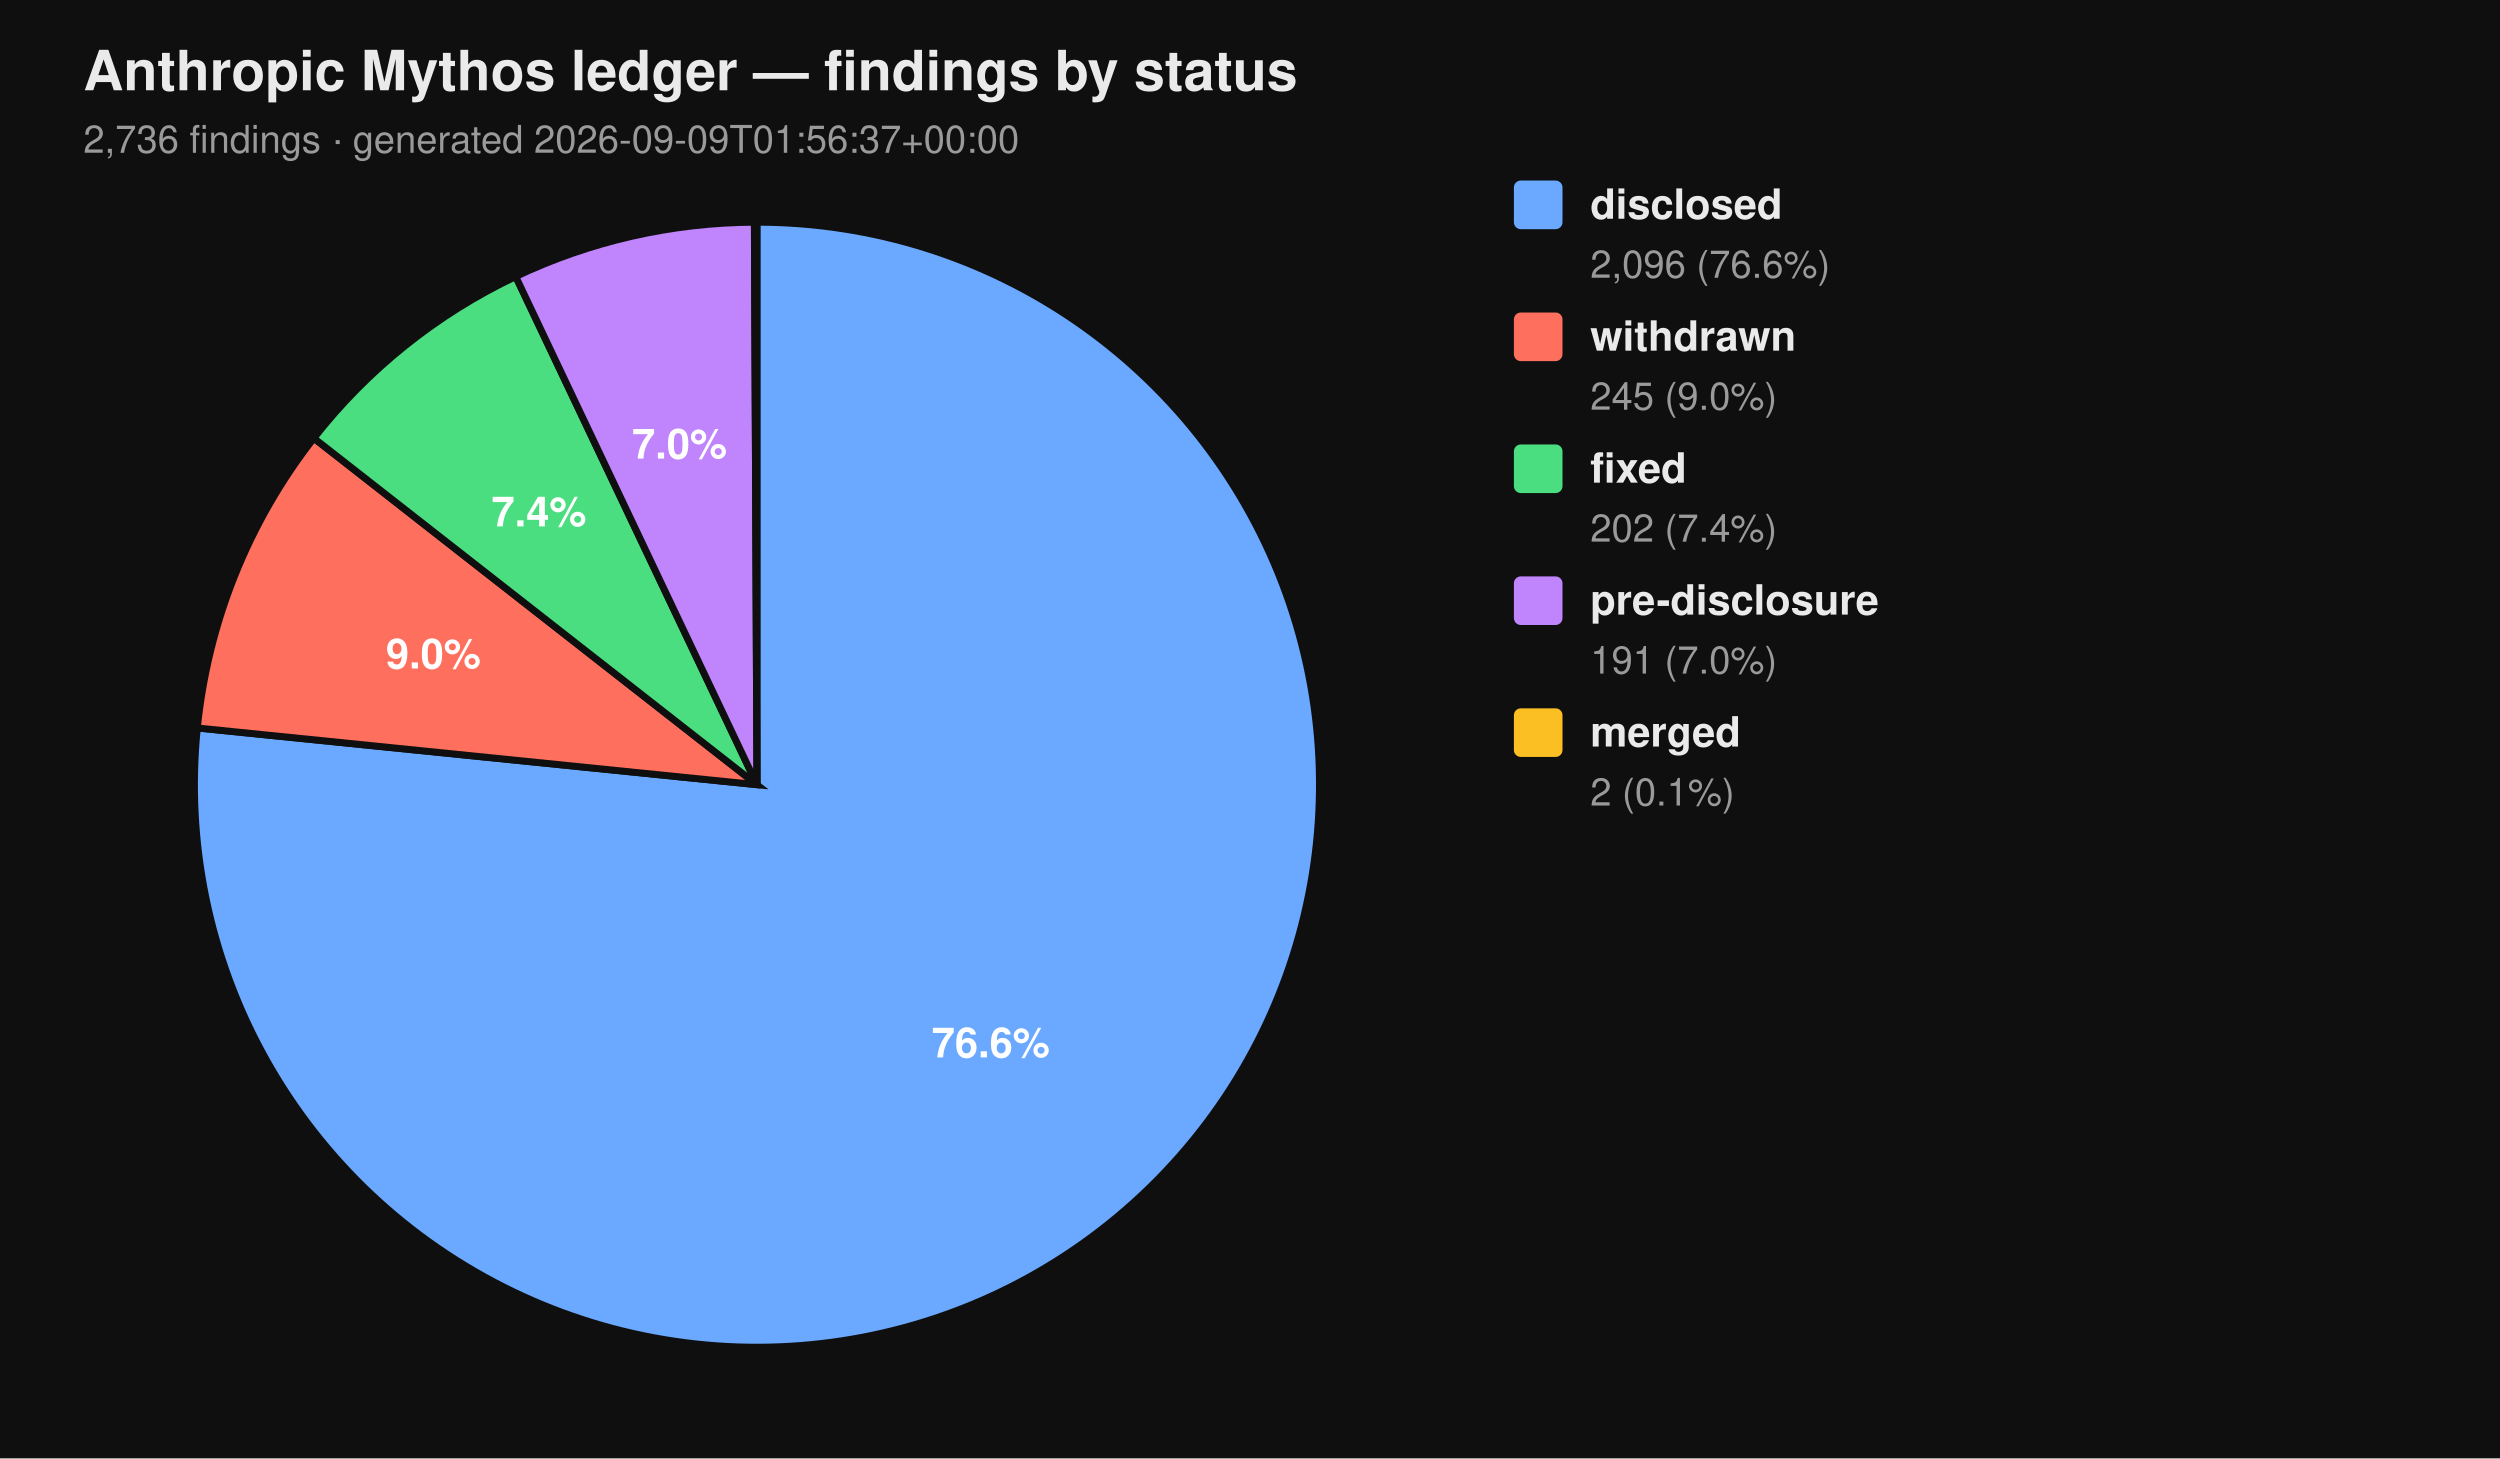
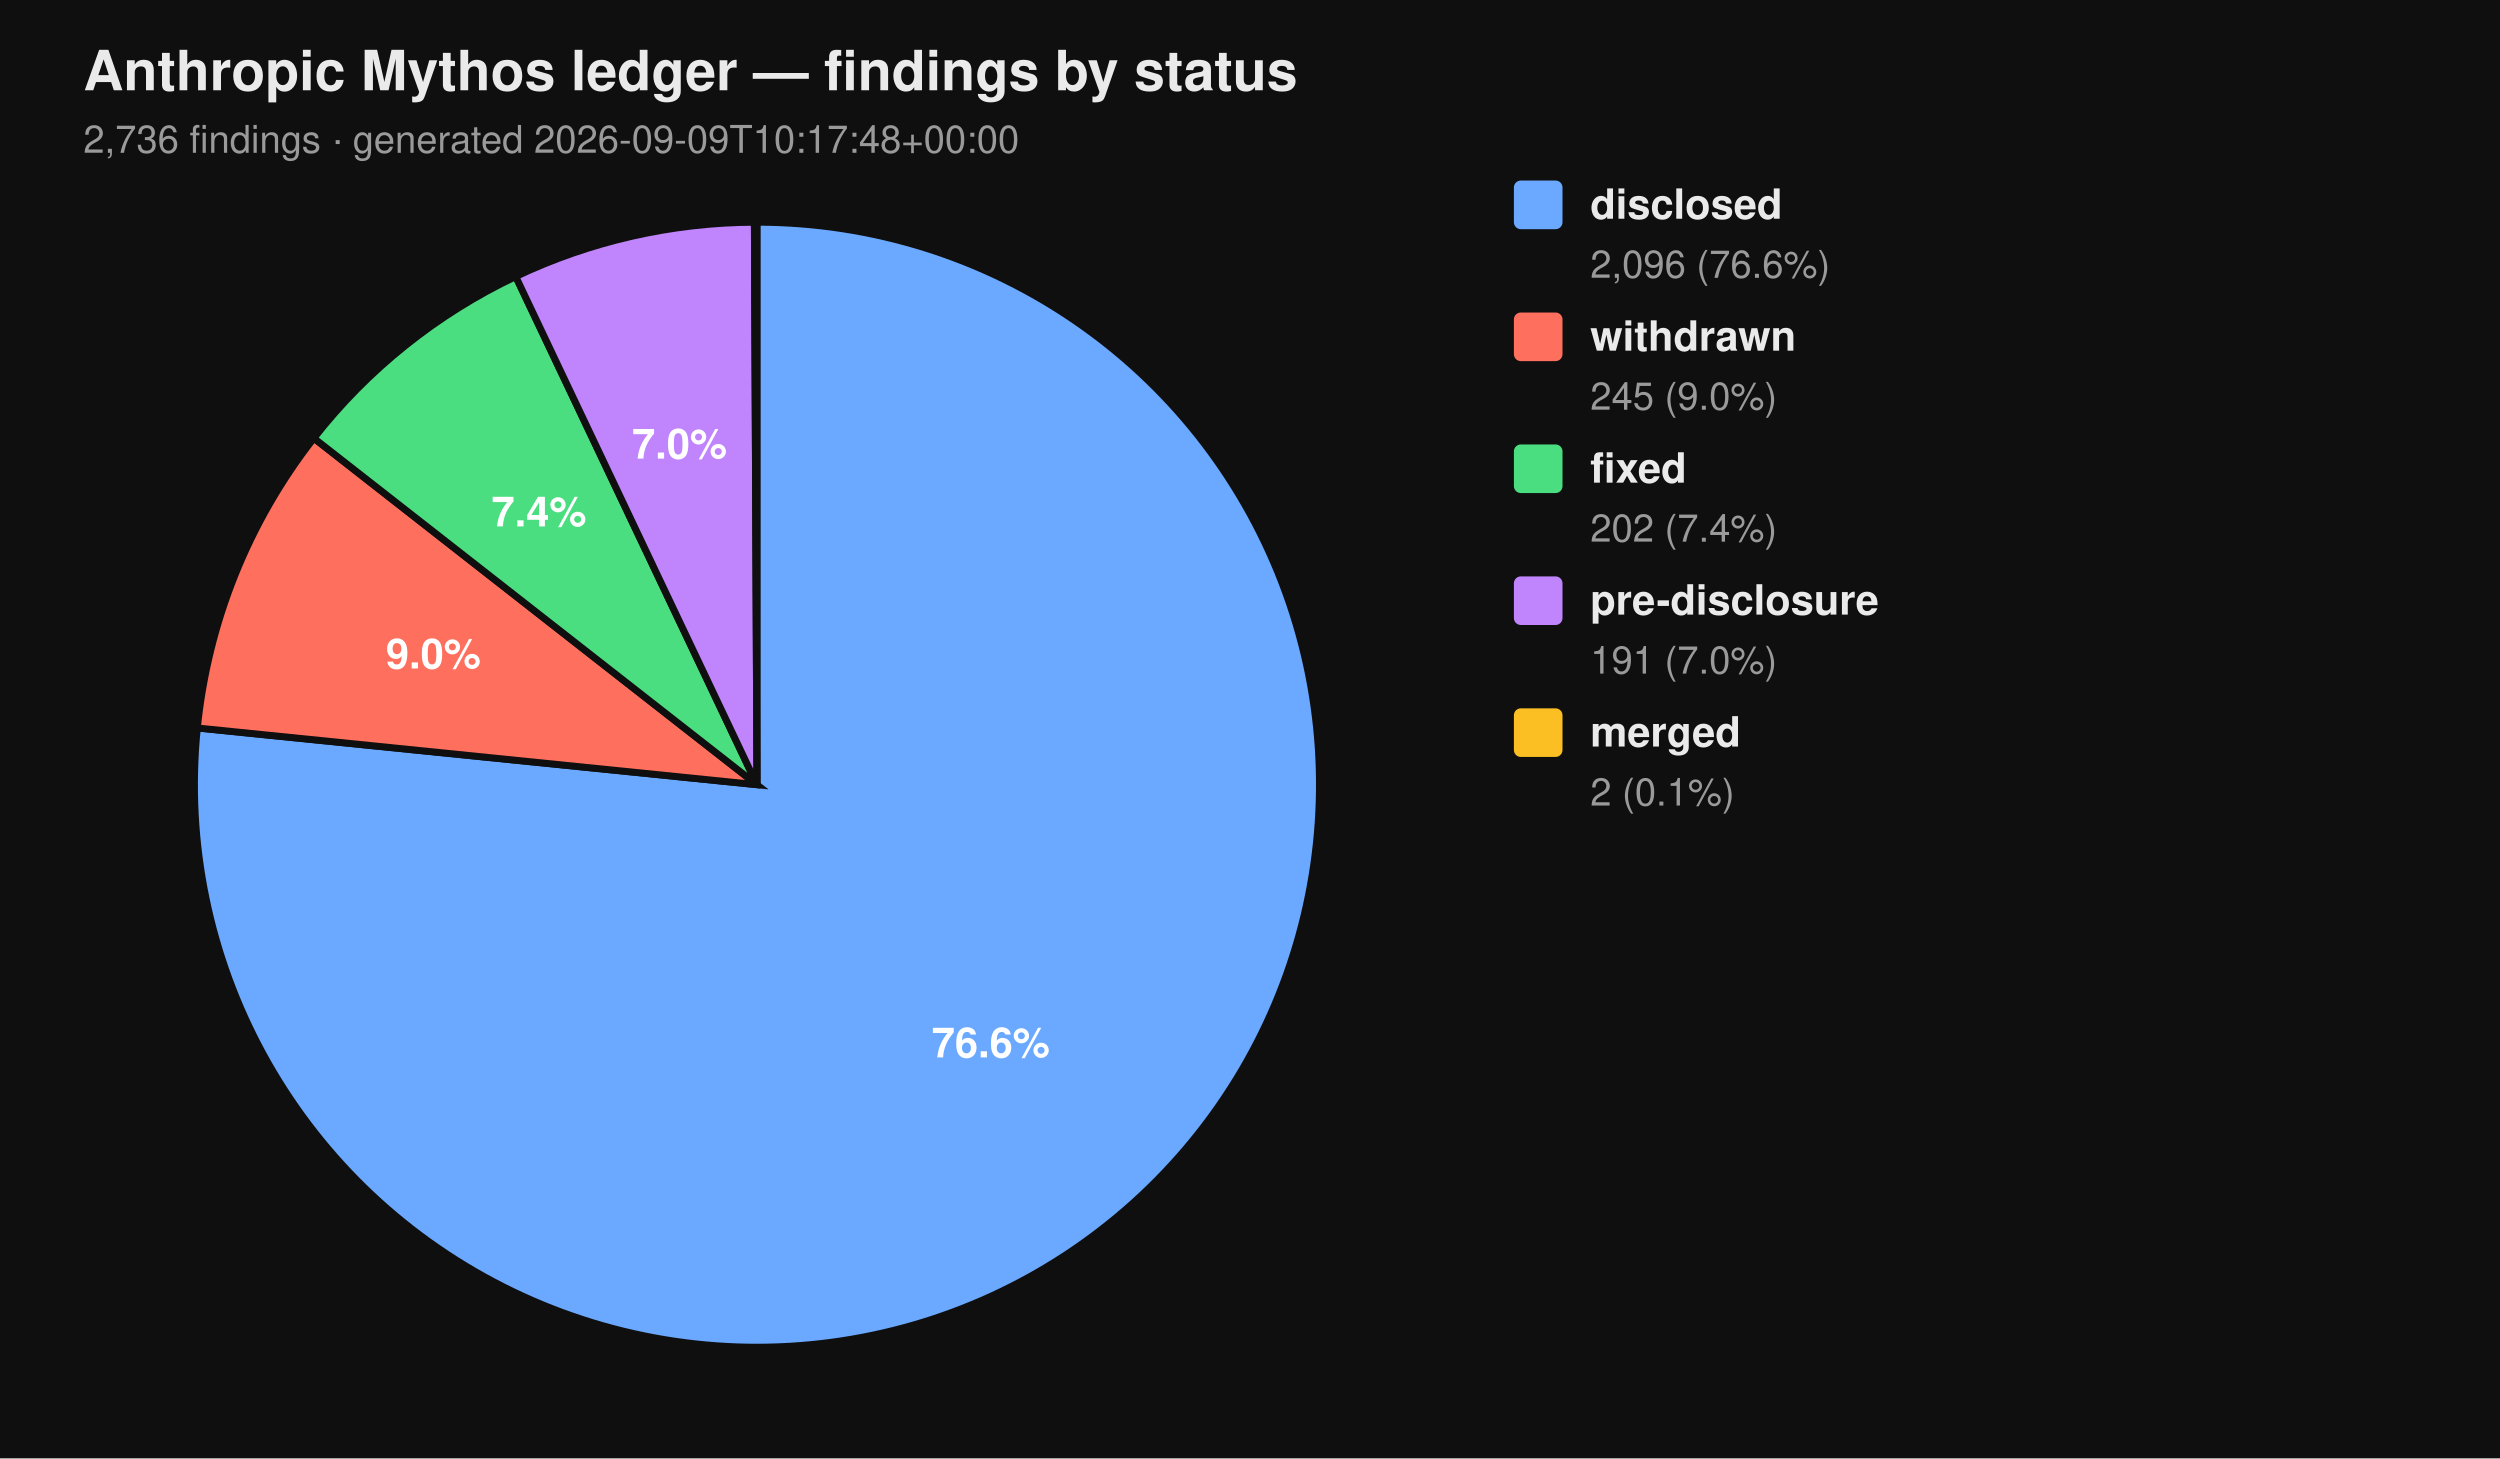
<svg xmlns="http://www.w3.org/2000/svg" viewBox="0 0 720 420" width="720" height="420" font-family="-apple-system, BlinkMacSystemFont, 'Segoe UI', Helvetica, Arial, sans-serif">
  <rect width="100%" height="100%" fill="#0f0f0f" />
  <text x="24" y="26" fill="#eaeaea" font-size="16" font-weight="700">Anthropic Mythos ledger — findings by status</text>
-   <text x="24" y="44" fill="#9a9a9a" font-size="11">2,736 findings  ·  generated 2026-09-09T01:56:37+00:00</text>
+   <text x="24" y="44" fill="#9a9a9a" font-size="11">2,736 findings  ·  generated 2026-09-09T10:17:48+00:00</text>
  <path d="M 218.00 226.00 L 218.00 64.00 A 162.00 162.00 0 1 1 56.83 209.66 Z" fill="#6aa9ff" stroke="#0f0f0f" stroke-width="2" />
  <path d="M 218.00 226.00 L 56.83 209.66 A 162.00 162.00 0 0 1 90.39 126.20 Z" fill="#ff6f5e" stroke="#0f0f0f" stroke-width="2" />
  <path d="M 218.00 226.00 L 90.39 126.20 A 162.00 162.00 0 0 1 148.53 79.65 Z" fill="#4ade80" stroke="#0f0f0f" stroke-width="2" />
  <path d="M 218.00 226.00 L 148.53 79.65 A 162.00 162.00 0 0 1 217.26 64.00 Z" fill="#c084fc" stroke="#0f0f0f" stroke-width="2" />
  <path d="M 218.00 226.00 L 217.26 64.00 A 162.00 162.00 0 0 1 218.00 64.00 Z" fill="#fbbf24" stroke="#0f0f0f" stroke-width="2" />
  <text x="285.34" y="304.52" text-anchor="middle" fill="#ffffff" font-size="12" font-weight="700">76.6%</text>
  <text x="124.81" y="192.52" text-anchor="middle" fill="#ffffff" font-size="12" font-weight="700">9.0%</text>
  <text x="155.22" y="151.60" text-anchor="middle" fill="#ffffff" font-size="12" font-weight="700">7.4%</text>
  <text x="195.70" y="132.07" text-anchor="middle" fill="#ffffff" font-size="12" font-weight="700">7.0%</text>
  <rect x="436" y="52" width="14" height="14" rx="2" ry="2" fill="#6aa9ff" />
  <text x="458" y="63" fill="#eaeaea" font-size="12" font-weight="600">disclosed</text>
  <text x="458" y="80" fill="#9a9a9a" font-size="11">2,096 (76.6%)</text>
  <rect x="436" y="90" width="14" height="14" rx="2" ry="2" fill="#ff6f5e" />
  <text x="458" y="101" fill="#eaeaea" font-size="12" font-weight="600">withdrawn</text>
  <text x="458" y="118" fill="#9a9a9a" font-size="11">245 (9.0%)</text>
  <rect x="436" y="128" width="14" height="14" rx="2" ry="2" fill="#4ade80" />
  <text x="458" y="139" fill="#eaeaea" font-size="12" font-weight="600">fixed</text>
  <text x="458" y="156" fill="#9a9a9a" font-size="11">202 (7.4%)</text>
  <rect x="436" y="166" width="14" height="14" rx="2" ry="2" fill="#c084fc" />
  <text x="458" y="177" fill="#eaeaea" font-size="12" font-weight="600">pre-disclosure</text>
  <text x="458" y="194" fill="#9a9a9a" font-size="11">191 (7.0%)</text>
  <rect x="436" y="204" width="14" height="14" rx="2" ry="2" fill="#fbbf24" />
  <text x="458" y="215" fill="#eaeaea" font-size="12" font-weight="600">merged</text>
  <text x="458" y="232" fill="#9a9a9a" font-size="11">2 (0.1%)</text>
</svg>
